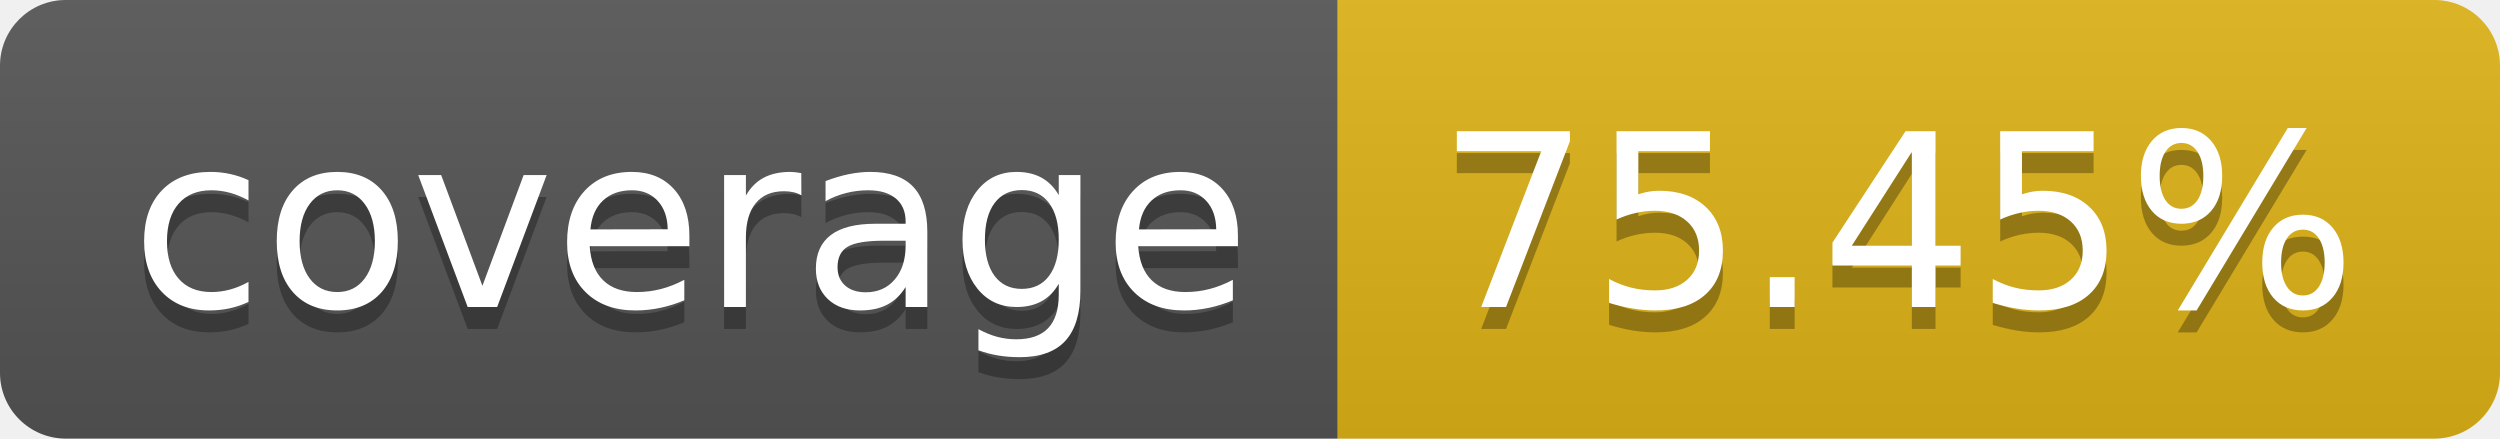
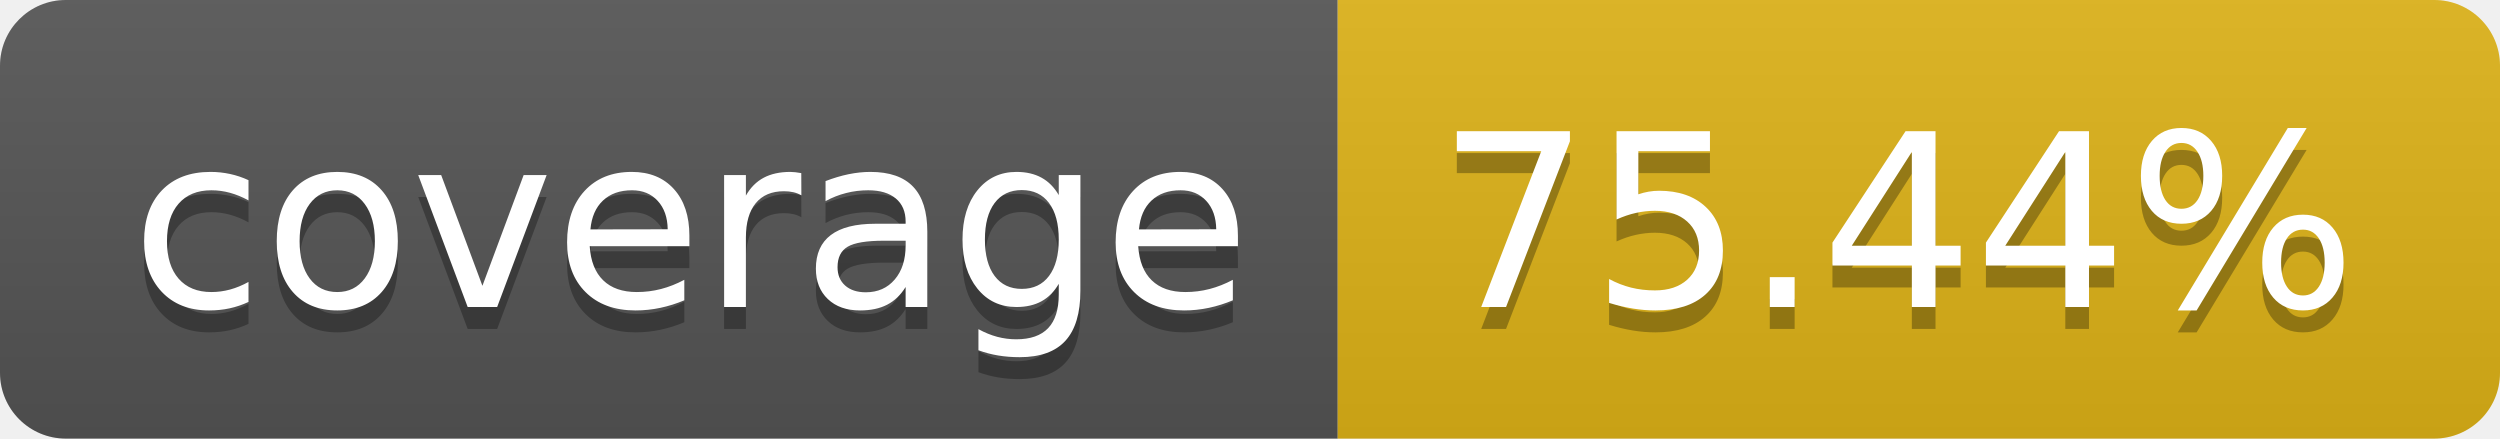
- <svg xmlns="http://www.w3.org/2000/svg" width="114" height="20" role="img" aria-label="coverage: 75.45%">
+ <svg xmlns="http://www.w3.org/2000/svg" width="114" height="20" role="img" aria-label="coverage: 75.44%">
  <linearGradient id="s" x2="0" y2="100%">
    <stop offset="0" stop-color="#bbb" stop-opacity=".1" />
    <stop offset="1" stop-opacity=".1" />
  </linearGradient>
  <clipPath id="r">
    <rect width="114" height="20" rx="3" fill="#fff" />
  </clipPath>
  <g clip-path="url(#r)">
    <rect width="61" height="20" fill="#555" />
    <rect x="61" width="53" height="20" fill="#dfb317" />
    <rect width="114" height="20" fill="url(#s)" />
  </g>
  <g fill="#fff" text-anchor="middle" font-family="Verdana,Geneva,DejaVu Sans,sans-serif" text-rendering="geometricPrecision" font-size="110">
    <text aria-hidden="true" x="315" y="150" fill="#010101" fill-opacity=".3" transform="scale(.1)" textLength="510">coverage</text>
    <text x="315" y="140" transform="scale(.1)" fill="#fff" textLength="510">coverage</text>
-     <text aria-hidden="true" x="865" y="150" fill="#010101" fill-opacity=".3" transform="scale(.1)" textLength="430">75.45%</text>
-     <text x="865" y="140" transform="scale(.1)" fill="#fff" textLength="430">75.45%</text>
+     <text aria-hidden="true" x="865" y="150" fill="#010101" fill-opacity=".3" transform="scale(.1)" textLength="430">75.44%</text>
+     <text x="865" y="140" transform="scale(.1)" fill="#fff" textLength="430">75.44%</text>
  </g>
</svg>
